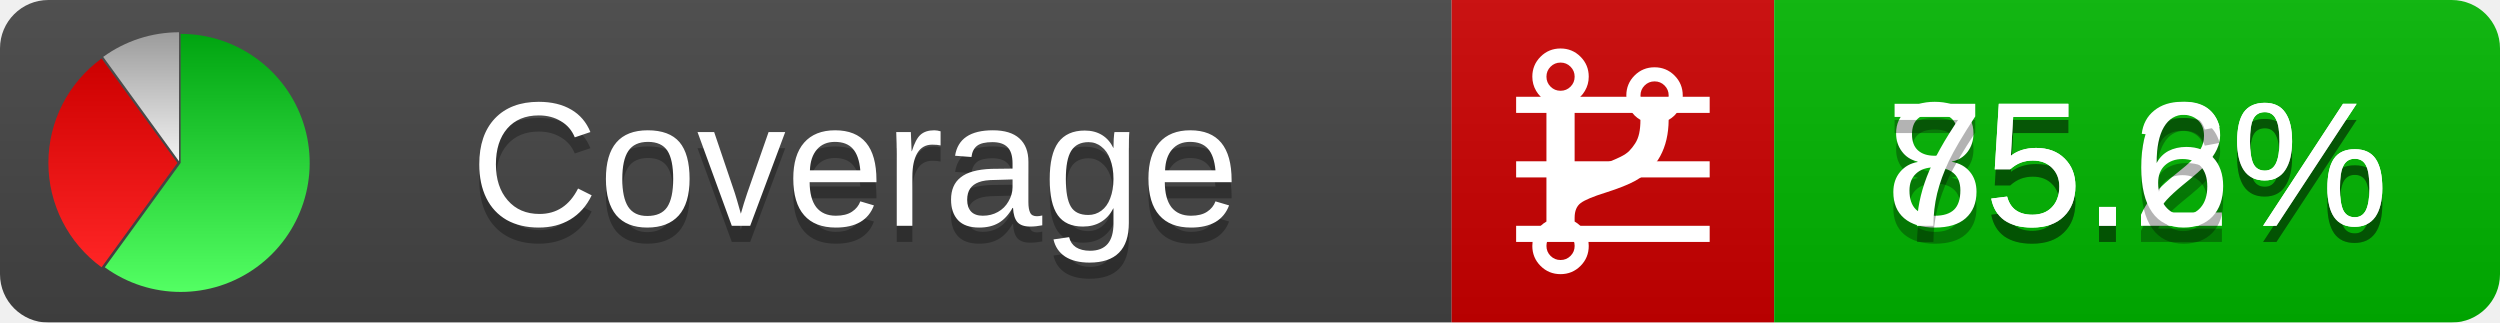
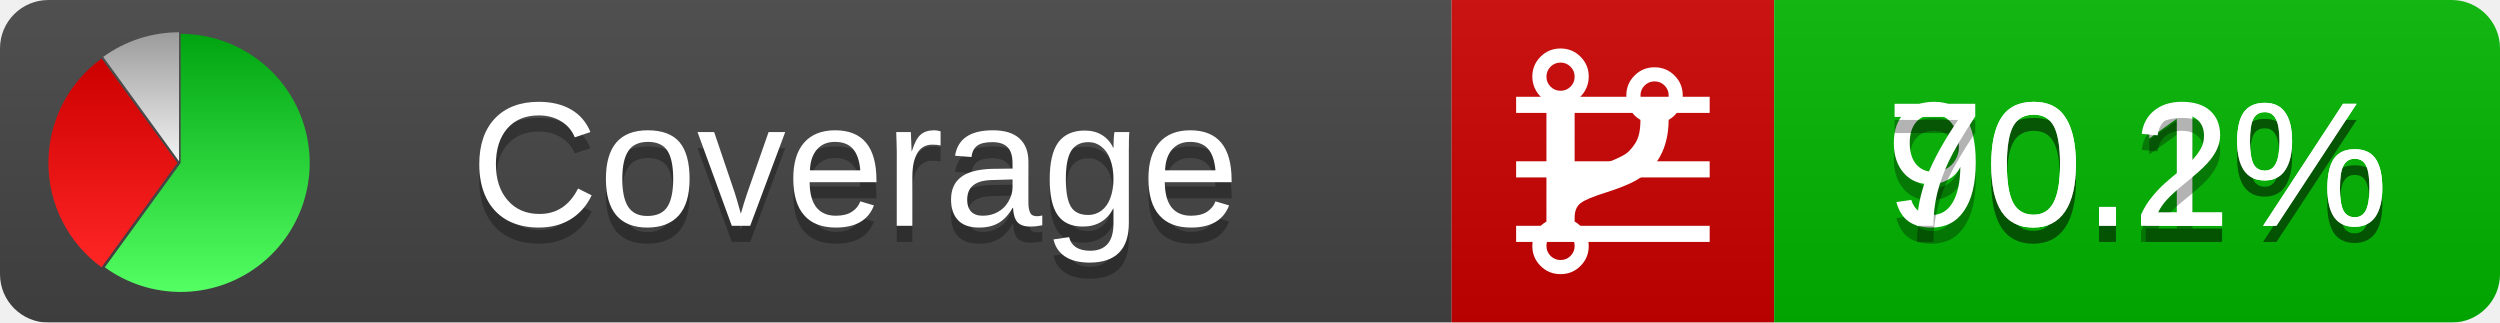
<svg xmlns="http://www.w3.org/2000/svg" xmlns:xlink="http://www.w3.org/1999/xlink" width="155" height="20">
  <style type="text/css">
          
            @keyframes fadeout {
              0 % { visibility: visible; opacity: 1; }
              40% { visibility: visible; opacity: 1; }
              50% { visibility: hidden; opacity: 0; }
              90% { visibility: hidden; opacity: 0; }
              100% { visibility: visible; opacity: 1; }
            }
            @keyframes fadein {
              0% { visibility: hidden; opacity: 0; }
              40% { visibility: hidden; opacity: 0; }
              50% { visibility: visible; opacity: 1; }
              90% { visibility: visible; opacity: 1; }
              100% { visibility: hidden; opacity: 0; }
            }
            .linecoverage {
                animation-duration: 10s;
                animation-name: fadeout;
                animation-iteration-count: infinite;
            }
            .branchcoverage {
                animation-duration: 10s;
                animation-name: fadein;
                animation-iteration-count: infinite;
            }
          
    </style>
  <defs>
    <linearGradient id="gradient" x2="0" y2="100%">
      <stop offset="0" stop-color="#bbb" stop-opacity=".1" />
      <stop offset="1" stop-opacity=".1" />
    </linearGradient>
    <linearGradient id="green" x2="0" y2="100%">
      <stop offset="0" stop-color="#00A410" />
      <stop offset="1" stop-color="#53FF63" />
    </linearGradient>
    <linearGradient id="red" x2="0" y2="100%">
      <stop offset="0" stop-color="#C00" />
      <stop offset="1" stop-color="#FF2525" />
    </linearGradient>
    <linearGradient id="gray" x2="0" y2="100%">
      <stop offset="0" stop-color="#9B9B9B" />
      <stop offset="1" stop-color="#F3F3F3" />
    </linearGradient>
    <mask id="mask">
      <rect width="155" height="20" rx="3" fill="#fff" />
    </mask>
    <g id="icon">
      <path style="fill:url(#green);" d="M205,202.5 l0,-200 a200,200 0 1,1 -117.558,361.803 z" />
      <path style="fill:url(#red);" d="M200,202.5 l-117.558,161.803 a200,200 0 0,1 0,-323.607 z" />
      <path style="fill:url(#gray);" d="M202.5,200 l-117.558,-161.803 a200,200 0 0,1 117.558,-38.196 z" />
    </g>
  </defs>
  <g mask="url(#mask)">
    <rect x="0" y="0" width="90" height="20" fill="#444" />
    <rect x="90" y="0" width="20" height="20" fill="#c00" />
    <rect x="110" y="0" width="45" height="20" fill="#00B600" />
    <rect x="0" y="0" width="155" height="20" fill="url(#gradient)" />
  </g>
  <g>
    <path class="linecoverage" stroke="#fff" d="M94 6.5 h12 M94 10.5 h12 M94 14.5 h12" />
    <path class="branchcoverage" fill="#fff" d="m 97.628,15.247 q 0,-0.364 -0.255,-0.619 -0.255,-0.255 -0.619,-0.255 -0.364,0 -0.619,0.255 -0.255,0.255 -0.255,0.619 0,0.364 0.255,0.619 0.255,0.255 0.619,0.255 0.364,0 0.619,-0.255 0.255,-0.255 0.255,-0.619 z m 0,-10.493 q 0,-0.364 -0.255,-0.619 -0.255,-0.255 -0.619,-0.255 -0.364,0 -0.619,0.255 -0.255,0.255 -0.255,0.619 0,0.364 0.255,0.619 0.255,0.255 0.619,0.255 0.364,0 0.619,-0.255 0.255,-0.255 0.255,-0.619 z m 5.83,1.166 q 0,-0.364 -0.255,-0.619 -0.255,-0.255 -0.619,-0.255 -0.364,0 -0.619,0.255 -0.255,0.255 -0.255,0.619 0,0.364 0.255,0.619 0.255,0.255 0.619,0.255 0.364,0 0.619,-0.255 0.255,-0.255 0.255,-0.619 z m 0.874,0 q 0,0.474 -0.237,0.879 -0.237,0.405 -0.638,0.633 -0.018,2.614 -2.059,3.771 -0.619,0.346 -1.849,0.738 -1.166,0.364 -1.544,0.647 -0.378,0.282 -0.378,0.911 l 0,0.237 q 0.401,0.228 0.638,0.633 0.237,0.405 0.237,0.879 0,0.729 -0.51,1.239 -0.51,0.51 -1.239,0.51 -0.729,0 -1.239,-0.51 -0.51,-0.51 -0.51,-1.239 0,-0.474 0.237,-0.879 0.237,-0.405 0.638,-0.633 l 0,-7.469 q -0.401,-0.228 -0.638,-0.633 -0.237,-0.405 -0.237,-0.879 0,-0.729 0.51,-1.239 0.51,-0.51 1.239,-0.51 0.729,0 1.239,0.51 0.51,0.51 0.51,1.239 0,0.474 -0.237,0.879 -0.237,0.405 -0.638,0.633 l 0,4.527 q 0.492,-0.237 1.403,-0.519 0.501,-0.155 0.797,-0.269 0.296,-0.114 0.642,-0.282 0.346,-0.169 0.537,-0.36 0.191,-0.191 0.369,-0.465 0.178,-0.273 0.255,-0.633 0.077,-0.36 0.077,-0.833 -0.401,-0.228 -0.638,-0.633 -0.237,-0.405 -0.237,-0.879 0,-0.729 0.51,-1.239 0.51,-0.51 1.239,-0.51 0.729,0 1.239,0.51 0.51,0.51 0.51,1.239 z" />
  </g>
  <g fill="#fff" text-anchor="middle" font-family="Verdana,Arial,Geneva,sans-serif" font-size="11">
    <a xlink:href="https://github.com/danielpalme/ReportGenerator" target="_top">
      <use xlink:href="#icon" transform="translate(3,2) scale(.04)" />
    </a>
    <text x="53" y="15" fill="#010101" fill-opacity=".3">Coverage</text>
    <text x="53" y="14" fill="#fff">Coverage</text>
-     <text class="linecoverage" x="132.5" y="15" fill="#010101" fill-opacity=".3">85.2%</text>
-     <text class="linecoverage" x="132.5" y="14">85.2%</text>
-     <text class="branchcoverage" x="132.5" y="15" fill="#010101" fill-opacity=".3">75.6%</text>
-     <text class="branchcoverage" x="132.5" y="14">75.6%</text>
+     <text class="linecoverage" x="132.5" y="15" fill="#010101" fill-opacity=".3">90.1%</text>
+     <text class="linecoverage" x="132.5" y="14">90.1%</text>
+     <text class="branchcoverage" x="132.5" y="15" fill="#010101" fill-opacity=".3">70.2%</text>
+     <text class="branchcoverage" x="132.5" y="14">70.2%</text>
  </g>
  <g>
    <rect class="linecoverage" x="90" y="0" width="65" height="20" fill-opacity="0" />
    <rect class="branchcoverage" x="90" y="0" width="65" height="20" fill-opacity="0" />
  </g>
</svg>
